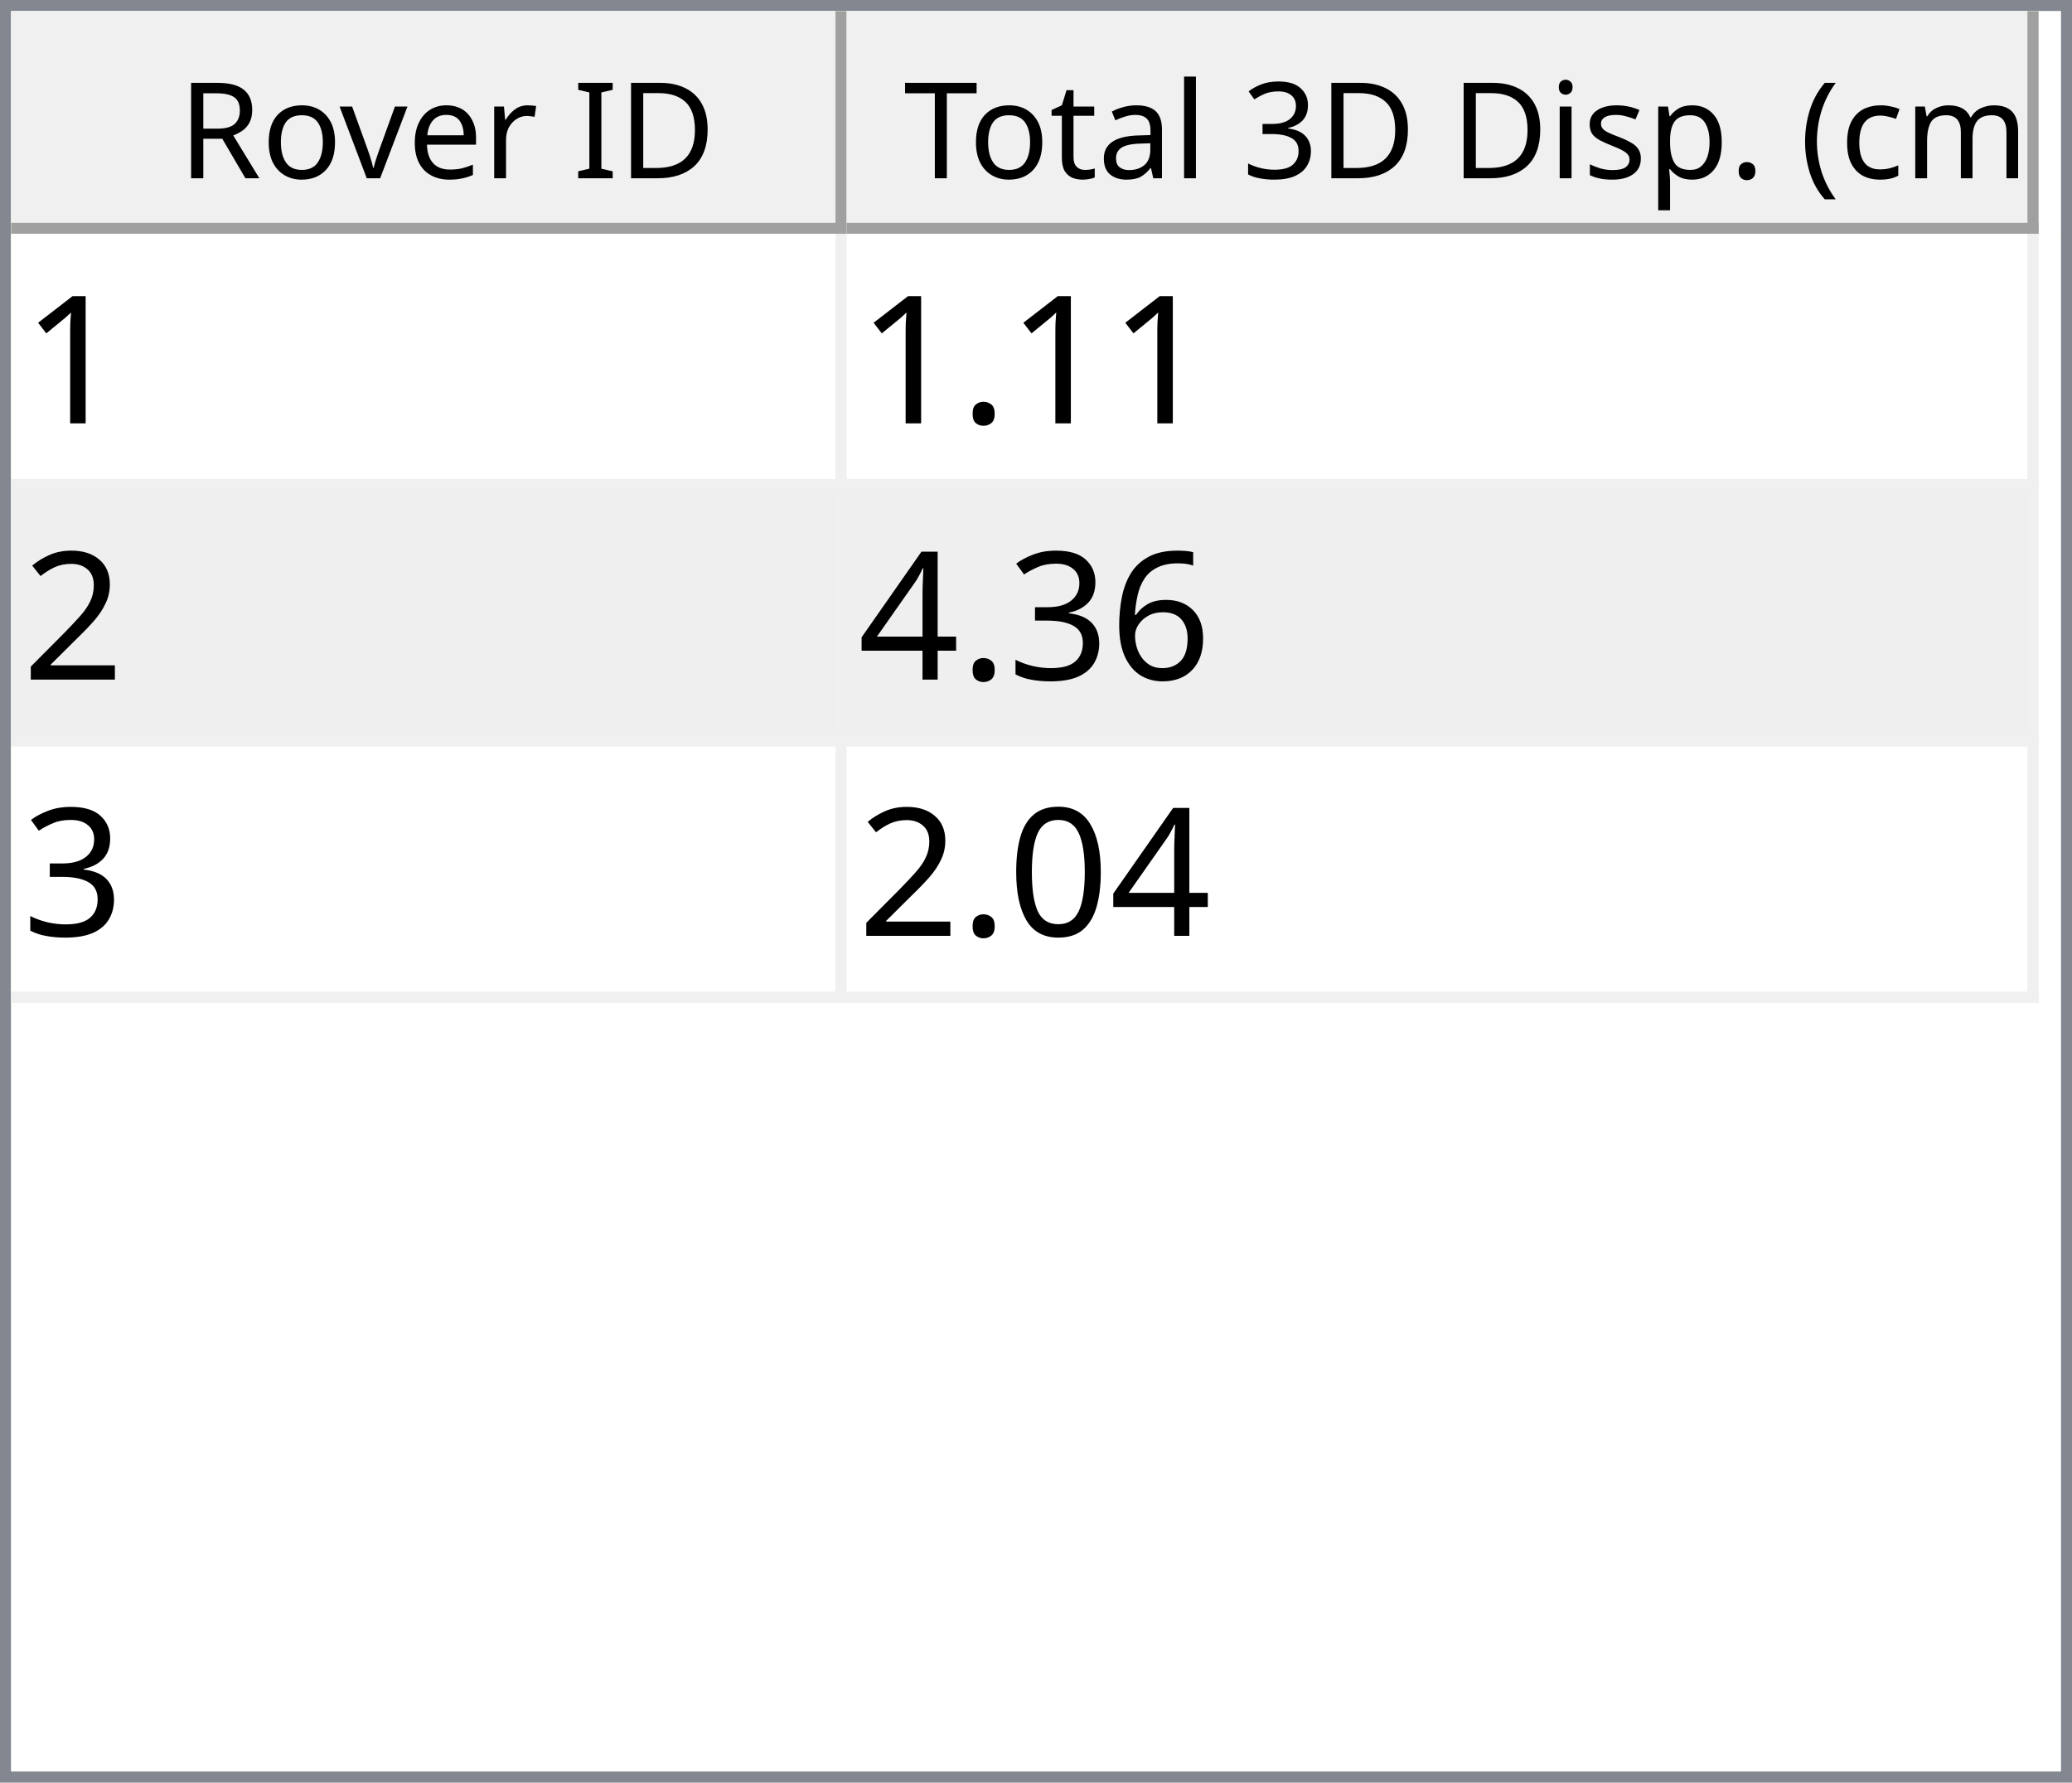
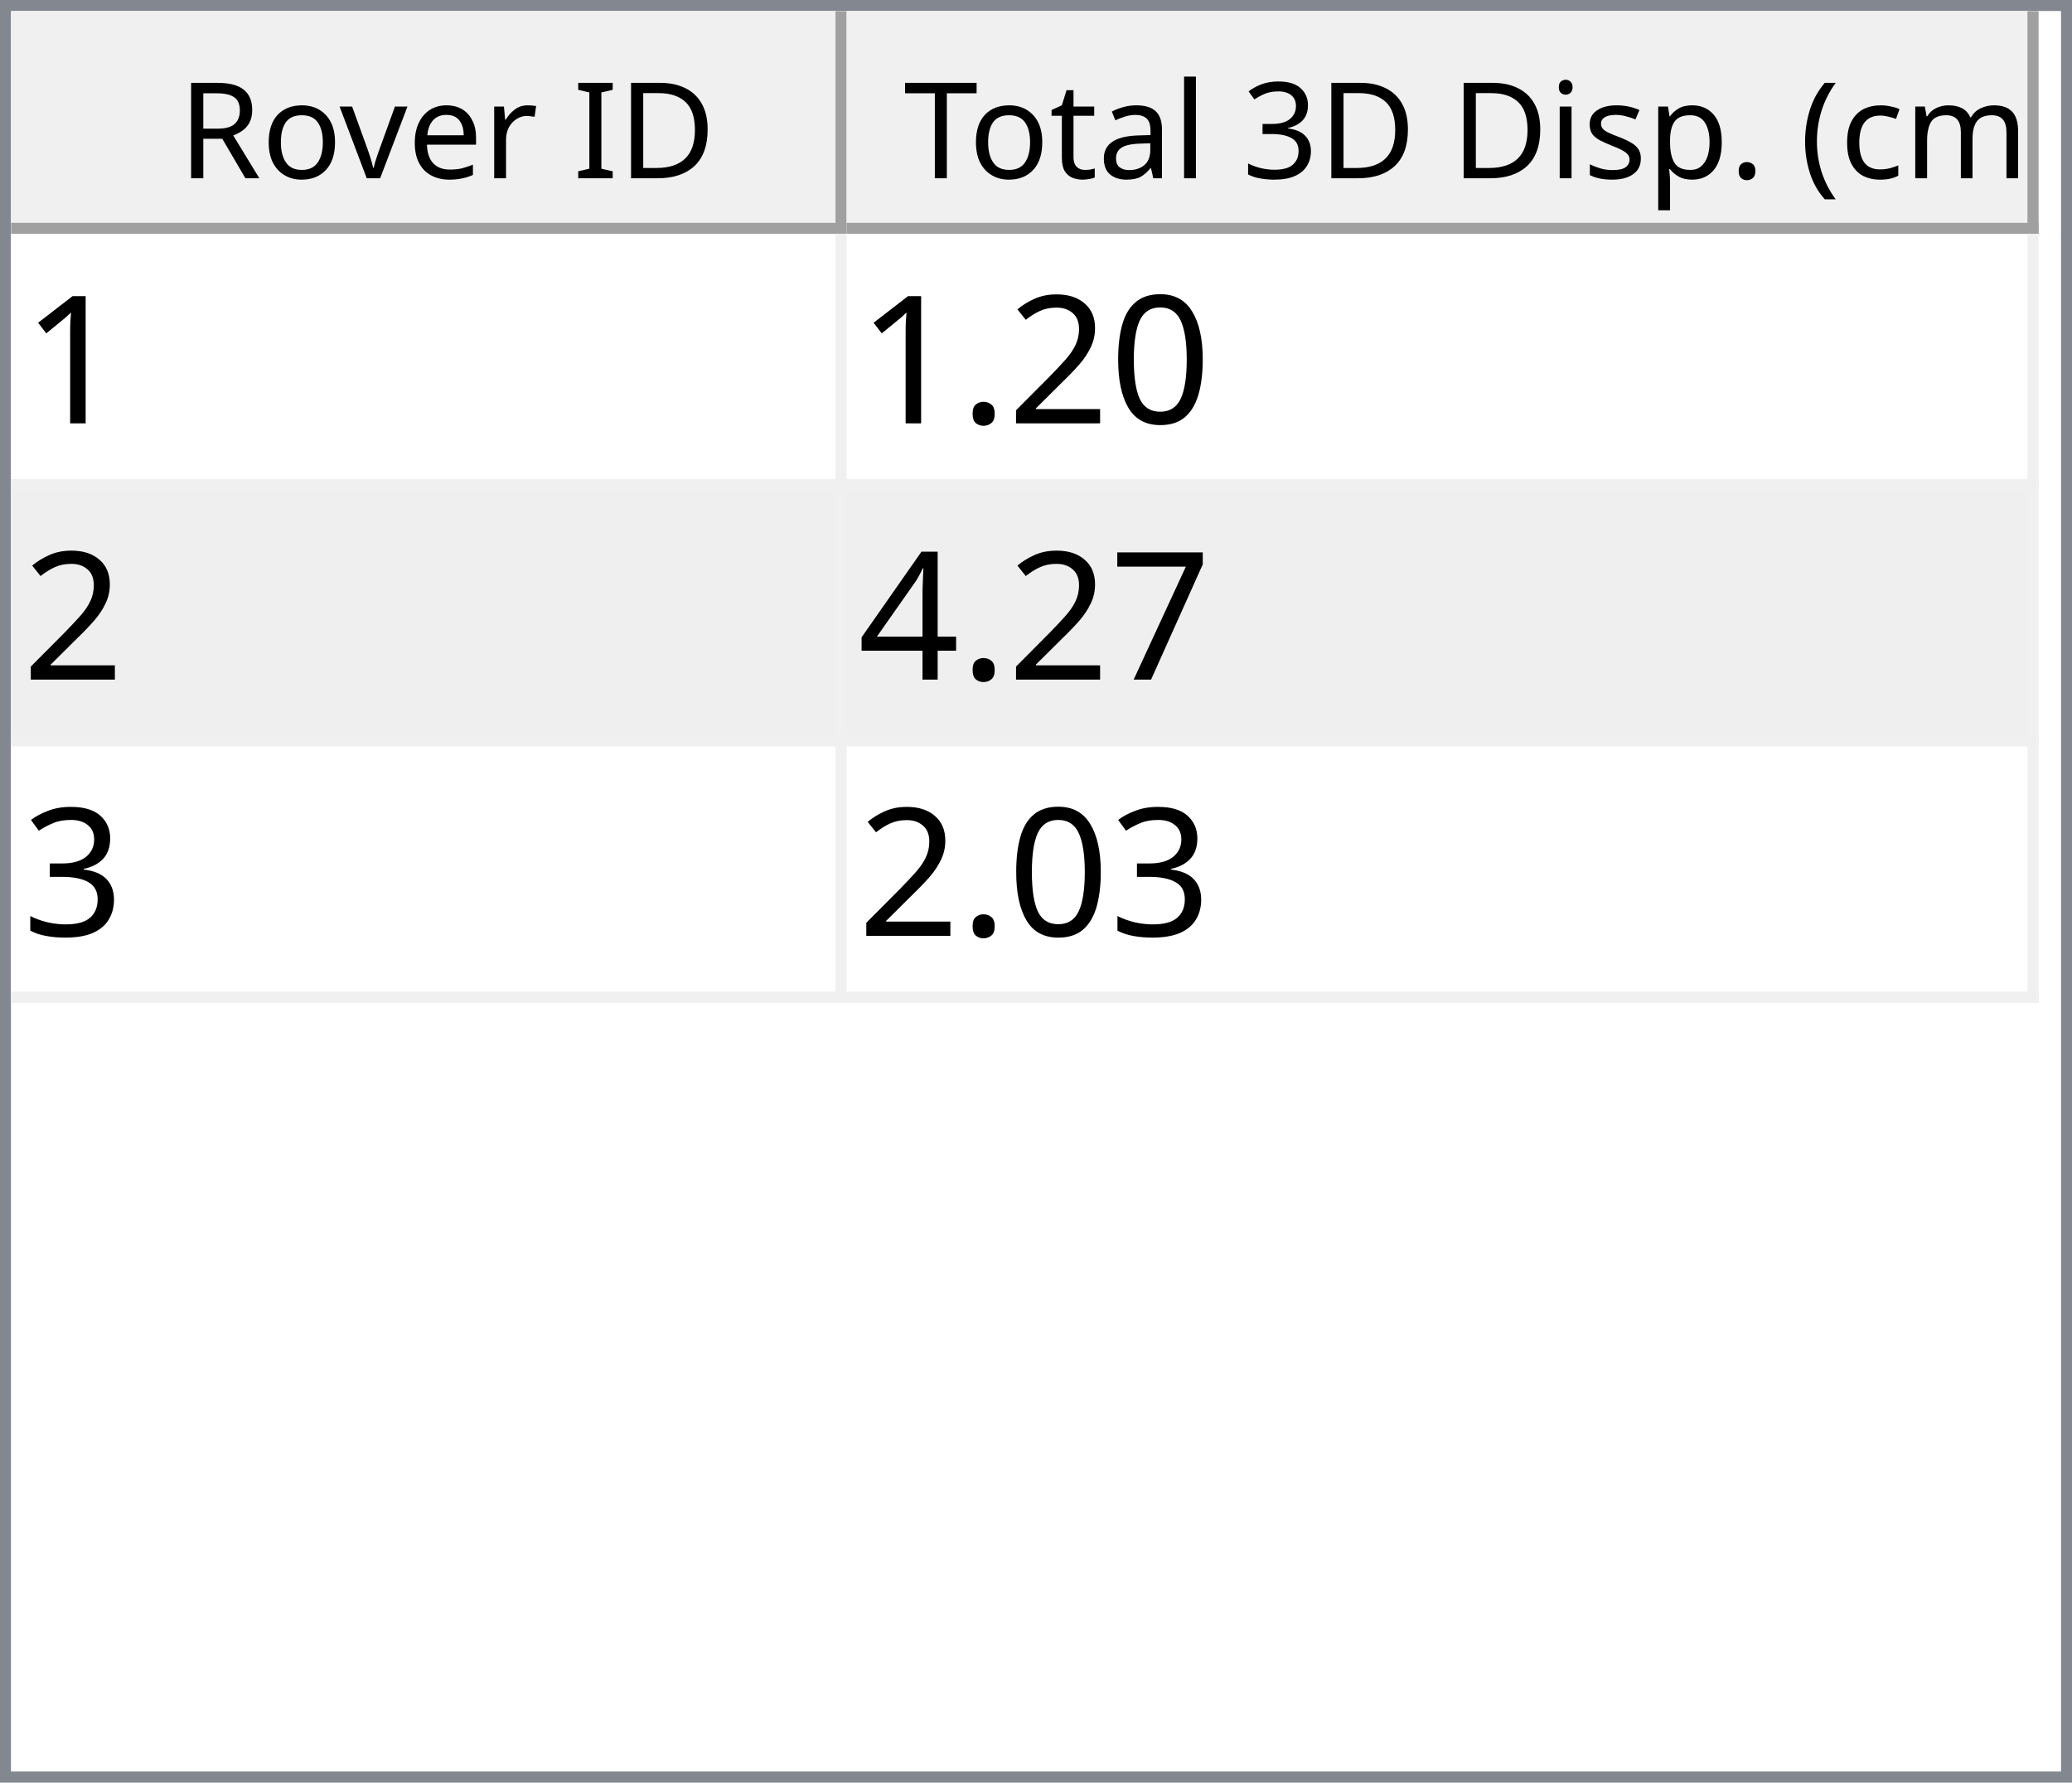
<svg xmlns="http://www.w3.org/2000/svg" style="fill-opacity:1; color-rendering:auto; color-interpolation:auto; text-rendering:auto; stroke:black; stroke-linecap:square; stroke-miterlimit:10; shape-rendering:auto; stroke-opacity:1; fill:black; stroke-dasharray:none; font-weight:normal; stroke-width:1; font-family:'Dialog'; font-style:normal; stroke-linejoin:miter; font-size:12px; stroke-dashoffset:0; image-rendering:auto;" width="186" height="160">
  <defs id="genericDefs" />
  <g>
    <defs id="defs1">
      <clipPath clipPathUnits="userSpaceOnUse" id="clipPath1">
        <path d="M0 0 L186 0 L186 160 L0 160 L0 0 Z" />
      </clipPath>
      <clipPath clipPathUnits="userSpaceOnUse" id="clipPath2">
        <path d="M0 0 L0 160 L186 160 L186 0 Z" />
      </clipPath>
      <clipPath clipPathUnits="userSpaceOnUse" id="clipPath3">
        <path d="M0 0 L0 20 L184 20 L184 0 Z" />
      </clipPath>
      <clipPath clipPathUnits="userSpaceOnUse" id="clipPath4">
        <path d="M0 0 L0 20 L75 20 L75 0 Z" />
      </clipPath>
      <clipPath clipPathUnits="userSpaceOnUse" id="clipPath5">
        <path d="M1 1 L1 19 L74 19 L74 1 Z" />
      </clipPath>
      <clipPath clipPathUnits="userSpaceOnUse" id="clipPath6">
        <path d="M0 0 L0 18 L73 18 L73 0 Z" />
      </clipPath>
      <clipPath clipPathUnits="userSpaceOnUse" id="clipPath7">
        <path d="M-0.5 -0.5 L-0.5 19.5 L74.5 19.5 L74.5 -0.5 Z" />
      </clipPath>
      <clipPath clipPathUnits="userSpaceOnUse" id="clipPath8">
        <path d="M0 0 L0 20 L107 20 L107 0 Z" />
      </clipPath>
      <clipPath clipPathUnits="userSpaceOnUse" id="clipPath9">
        <path d="M1 1 L1 19 L106 19 L106 1 Z" />
      </clipPath>
      <clipPath clipPathUnits="userSpaceOnUse" id="clipPath10">
        <path d="M0 0 L0 18 L105 18 L105 0 Z" />
      </clipPath>
      <clipPath clipPathUnits="userSpaceOnUse" id="clipPath11">
        <path d="M-0.5 -0.5 L-0.5 19.5 L106.5 19.5 L106.5 -0.5 Z" />
      </clipPath>
      <clipPath clipPathUnits="userSpaceOnUse" id="clipPath12">
        <path d="M0 0 L0 138 L184 138 L184 0 Z" />
      </clipPath>
      <clipPath clipPathUnits="userSpaceOnUse" id="clipPath13">
        <path d="M0 0 L0 69 L182 69 L182 0 Z" />
      </clipPath>
      <clipPath clipPathUnits="userSpaceOnUse" id="clipPath14">
        <path d="M-0.5 -0.5 L-0.5 68.5 L181.5 68.5 L181.5 -0.5 Z" />
      </clipPath>
      <clipPath clipPathUnits="userSpaceOnUse" id="clipPath15">
        <path d="M0 0 L0 22 L74 22 L74 0 Z" />
      </clipPath>
      <clipPath clipPathUnits="userSpaceOnUse" id="clipPath16">
        <path d="M0 0 L0 22 L106 22 L106 0 Z" />
      </clipPath>
      <font horiz-adv-x="64.551" id="font1">
        <font-face ascent="107.91" descent="25.098" units-per-em="100" style="font-style:normal; font-family:Segoe UI; font-weight:normal;" />
        <missing-glyph horiz-adv-x="64.551" d="M8.109 0 L8.109 68.266 L56.453 68.266 L56.453 0 L8.109 0 ZM15.328 7.234 L49.219 7.234 L49.219 61.031 L15.328 61.031 L15.328 7.234 Z" />
        <glyph unicode="D" horiz-adv-x="70.117" d="M9.188 0 L9.188 70.016 L28.516 70.016 Q65.531 70.016 65.531 35.891 Q65.531 19.672 55.25 9.836 Q44.969 0 27.734 0 L9.188 0 ZM17.391 62.594 L17.391 7.422 L27.828 7.422 Q41.609 7.422 49.273 14.797 Q56.938 22.172 56.938 35.688 Q56.938 62.594 28.328 62.594 L17.391 62.594 Z" />
        <glyph unicode="I" horiz-adv-x="26.611" d="M17.391 0 L9.188 0 L9.188 70.016 L17.391 70.016 L17.391 0 Z" />
        <glyph unicode=" " horiz-adv-x="27.393" d="" />
        <glyph unicode="r" horiz-adv-x="34.766" d="M34.188 41.891 Q32.078 43.5 28.125 43.5 Q23 43.5 19.555 38.672 Q16.109 33.844 16.109 25.484 L16.109 0 L8.109 0 L8.109 50 L16.109 50 L16.109 39.703 L16.312 39.703 Q18.016 44.969 21.531 47.922 Q25.047 50.875 29.391 50.875 Q32.516 50.875 34.188 50.203 L34.188 41.891 Z" />
        <glyph unicode="e" horiz-adv-x="52.295" d="M48.297 23 L12.984 23 Q13.188 14.656 17.484 10.109 Q21.781 5.562 29.297 5.562 Q37.75 5.562 44.828 11.141 L44.828 3.609 Q38.234 -1.172 27.391 -1.172 Q16.797 -1.172 10.742 5.641 Q4.688 12.453 4.688 24.812 Q4.688 36.469 11.305 43.82 Q17.922 51.172 27.734 51.172 Q37.547 51.172 42.922 44.828 Q48.297 38.484 48.297 27.203 L48.297 23 ZM40.094 29.781 Q40.047 36.719 36.75 40.578 Q33.453 44.438 27.594 44.438 Q21.922 44.438 17.969 40.383 Q14.016 36.328 13.094 29.781 L40.094 29.781 Z" />
        <glyph unicode="v" horiz-adv-x="47.9" d="M47.406 50 L27.484 0 L19.625 0 L0.688 50 L9.469 50 L22.172 13.672 Q23.578 9.672 23.922 6.688 L24.125 6.688 Q24.609 10.453 25.688 13.484 L38.969 50 L47.406 50 Z" />
        <glyph unicode="o" horiz-adv-x="58.594" d="M29 -1.172 Q17.922 -1.172 11.305 5.836 Q4.688 12.844 4.688 24.422 Q4.688 37.016 11.57 44.094 Q18.453 51.172 30.172 51.172 Q41.359 51.172 47.633 44.289 Q53.906 37.406 53.906 25.203 Q53.906 13.234 47.141 6.031 Q40.375 -1.172 29 -1.172 ZM29.594 44.438 Q21.875 44.438 17.383 39.188 Q12.891 33.938 12.891 24.703 Q12.891 15.828 17.43 10.695 Q21.969 5.562 29.594 5.562 Q37.359 5.562 41.531 10.594 Q45.703 15.625 45.703 24.906 Q45.703 34.281 41.531 39.359 Q37.359 44.438 29.594 44.438 Z" />
        <glyph unicode="R" horiz-adv-x="59.814" d="M59.375 0 L49.609 0 L37.891 19.625 Q36.281 22.359 34.766 24.289 Q33.25 26.219 31.664 27.438 Q30.078 28.656 28.25 29.219 Q26.422 29.781 24.125 29.781 L17.391 29.781 L17.391 0 L9.188 0 L9.188 70.016 L30.078 70.016 Q34.672 70.016 38.555 68.867 Q42.438 67.719 45.289 65.375 Q48.141 63.031 49.758 59.547 Q51.375 56.062 51.375 51.375 Q51.375 47.703 50.273 44.656 Q49.172 41.609 47.148 39.211 Q45.125 36.812 42.266 35.133 Q39.406 33.453 35.844 32.516 L35.844 32.328 Q37.594 31.547 38.891 30.547 Q40.188 29.547 41.359 28.18 Q42.531 26.812 43.68 25.078 Q44.828 23.344 46.234 21.047 L59.375 0 ZM17.391 62.594 L17.391 37.203 L28.516 37.203 Q31.594 37.203 34.203 38.133 Q36.812 39.062 38.719 40.797 Q40.625 42.531 41.703 45.047 Q42.781 47.562 42.781 50.688 Q42.781 56.297 39.141 59.445 Q35.5 62.594 28.609 62.594 L17.391 62.594 Z" />
        <glyph unicode=")" horiz-adv-x="30.176" d="M8.297 -15.922 L1.172 -15.922 Q16.406 2.344 16.406 26.812 Q16.406 51.469 1.078 70.016 L8.297 70.016 Q23.531 52.156 23.531 26.703 Q23.531 1.375 8.297 -15.922 Z" />
        <glyph unicode="m" horiz-adv-x="86.133" d="M79.109 0 L71.094 0 L71.094 28.719 Q71.094 37.016 68.531 40.727 Q65.969 44.438 59.906 44.438 Q54.781 44.438 51.195 39.75 Q47.609 35.062 47.609 28.516 L47.609 0 L39.594 0 L39.594 29.688 Q39.594 44.438 28.219 44.438 Q22.953 44.438 19.531 40.016 Q16.109 35.594 16.109 28.516 L16.109 0 L8.109 0 L8.109 50 L16.109 50 L16.109 42.094 L16.312 42.094 Q21.625 51.172 31.844 51.172 Q36.969 51.172 40.773 48.312 Q44.578 45.453 46 40.828 Q51.562 51.172 62.594 51.172 Q79.109 51.172 79.109 30.812 L79.109 0 Z" />
        <glyph unicode="c" horiz-adv-x="46.191" d="M42.188 2.297 Q36.422 -1.172 28.516 -1.172 Q17.828 -1.172 11.258 5.789 Q4.688 12.75 4.688 23.828 Q4.688 36.188 11.766 43.68 Q18.844 51.172 30.672 51.172 Q37.25 51.172 42.281 48.734 L42.281 40.531 Q36.719 44.438 30.375 44.438 Q22.703 44.438 17.797 38.945 Q12.891 33.453 12.891 24.516 Q12.891 15.719 17.508 10.641 Q22.125 5.562 29.891 5.562 Q36.422 5.562 42.188 9.906 L42.188 2.297 Z" />
        <glyph unicode="(" horiz-adv-x="30.176" d="M29.109 -15.922 L21.969 -15.922 Q6.844 1.375 6.844 26.703 Q6.844 52.156 21.969 70.016 L29.203 70.016 Q13.875 51.469 13.875 26.812 Q13.875 2.344 29.109 -15.922 Z" />
        <glyph unicode="." horiz-adv-x="21.68" d="M10.891 -1.078 Q8.641 -1.078 7.055 0.539 Q5.469 2.156 5.469 4.391 Q5.469 6.641 7.055 8.273 Q8.641 9.906 10.891 9.906 Q13.188 9.906 14.797 8.273 Q16.406 6.641 16.406 4.391 Q16.406 2.156 14.797 0.539 Q13.188 -1.078 10.891 -1.078 Z" />
        <glyph unicode="p" horiz-adv-x="58.789" d="M16.312 7.234 L16.109 7.234 L16.109 -23 L8.109 -23 L8.109 50 L16.109 50 L16.109 41.219 L16.312 41.219 Q22.219 51.172 33.594 51.172 Q43.266 51.172 48.688 44.461 Q54.109 37.75 54.109 26.469 Q54.109 13.922 48 6.375 Q41.891 -1.172 31.297 -1.172 Q21.578 -1.172 16.312 7.234 ZM16.109 27.391 L16.109 20.406 Q16.109 14.203 20.141 9.883 Q24.172 5.562 30.375 5.562 Q37.641 5.562 41.773 11.133 Q45.906 16.703 45.906 26.609 Q45.906 34.969 42.047 39.703 Q38.188 44.438 31.594 44.438 Q24.609 44.438 20.359 39.578 Q16.109 34.719 16.109 27.391 Z" />
        <glyph unicode="s" horiz-adv-x="42.432" d="M5.078 1.812 L5.078 10.406 Q11.625 5.562 19.484 5.562 Q30.031 5.562 30.031 12.594 Q30.031 14.594 29.125 15.992 Q28.219 17.391 26.68 18.461 Q25.141 19.531 23.07 20.383 Q21 21.234 18.609 22.172 Q15.281 23.484 12.766 24.828 Q10.25 26.172 8.57 27.859 Q6.891 29.547 6.031 31.695 Q5.172 33.844 5.172 36.719 Q5.172 40.234 6.789 42.945 Q8.406 45.656 11.086 47.484 Q13.766 49.312 17.211 50.242 Q20.656 51.172 24.312 51.172 Q30.812 51.172 35.938 48.922 L35.938 40.828 Q30.422 44.438 23.25 44.438 Q21 44.438 19.195 43.922 Q17.391 43.406 16.094 42.477 Q14.797 41.547 14.086 40.258 Q13.375 38.969 13.375 37.406 Q13.375 35.453 14.086 34.133 Q14.797 32.812 16.164 31.789 Q17.531 30.766 19.484 29.938 Q21.438 29.109 23.922 28.125 Q27.25 26.859 29.883 25.516 Q32.516 24.172 34.375 22.484 Q36.234 20.797 37.234 18.602 Q38.234 16.406 38.234 13.375 Q38.234 9.672 36.602 6.938 Q34.969 4.203 32.234 2.398 Q29.5 0.594 25.93 -0.289 Q22.359 -1.172 18.453 -1.172 Q10.75 -1.172 5.078 1.812 Z" />
        <glyph unicode="i" horiz-adv-x="24.219" d="M12.203 62.703 Q10.062 62.703 8.547 64.164 Q7.031 65.625 7.031 67.875 Q7.031 70.125 8.547 71.609 Q10.062 73.094 12.203 73.094 Q14.406 73.094 15.945 71.609 Q17.484 70.125 17.484 67.875 Q17.484 65.719 15.945 64.211 Q14.406 62.703 12.203 62.703 ZM16.109 0 L8.109 0 L8.109 50 L16.109 50 L16.109 0 Z" />
        <glyph unicode="3" horiz-adv-x="53.906" d="M46.531 19.828 Q46.531 15.094 44.75 11.211 Q42.969 7.328 39.719 4.57 Q36.469 1.812 31.93 0.297 Q27.391 -1.219 21.922 -1.219 Q11.922 -1.219 6 2.594 L6 11.188 Q13.094 5.609 22.219 5.609 Q25.875 5.609 28.828 6.539 Q31.781 7.469 33.906 9.227 Q36.031 10.984 37.18 13.477 Q38.328 15.969 38.328 19.094 Q38.328 32.812 18.797 32.812 L12.984 32.812 L12.984 39.594 L18.5 39.594 Q35.797 39.594 35.797 52.484 Q35.797 64.406 22.609 64.406 Q15.188 64.406 8.688 59.422 L8.688 67.188 Q15.375 71.188 24.609 71.188 Q29 71.188 32.57 69.969 Q36.141 68.75 38.68 66.555 Q41.219 64.359 42.609 61.281 Q44 58.203 44 54.5 Q44 40.672 30.031 36.719 L30.031 36.531 Q33.594 36.141 36.625 34.797 Q39.656 33.453 41.852 31.305 Q44.047 29.156 45.289 26.25 Q46.531 23.344 46.531 19.828 Z" />
        <glyph unicode="l" horiz-adv-x="24.219" d="M16.109 0 L8.109 0 L8.109 74.031 L16.109 74.031 L16.109 0 Z" />
        <glyph unicode="a" horiz-adv-x="50.879" d="M43.891 0 L35.891 0 L35.891 7.812 L35.688 7.812 Q30.469 -1.172 20.312 -1.172 Q12.844 -1.172 8.617 2.781 Q4.391 6.734 4.391 13.281 Q4.391 27.297 20.906 29.594 L35.891 31.688 Q35.891 44.438 25.594 44.438 Q16.547 44.438 9.281 38.281 L9.281 46.484 Q16.656 51.172 26.266 51.172 Q43.891 51.172 43.891 32.516 L43.891 0 ZM35.891 25.297 L23.828 23.641 Q18.266 22.859 15.43 20.875 Q12.594 18.891 12.594 13.875 Q12.594 10.203 15.211 7.883 Q17.828 5.562 22.172 5.562 Q28.125 5.562 32.008 9.742 Q35.891 13.922 35.891 20.312 L35.891 25.297 Z" />
        <glyph unicode="t" horiz-adv-x="33.887" d="M31.297 0.484 Q28.469 -1.078 23.828 -1.078 Q10.688 -1.078 10.688 13.578 L10.688 43.172 L2.094 43.172 L2.094 50 L10.688 50 L10.688 62.203 L18.703 64.797 L18.703 50 L31.297 50 L31.297 43.172 L18.703 43.172 L18.703 14.984 Q18.703 9.969 20.414 7.82 Q22.125 5.672 26.078 5.672 Q29.109 5.672 31.297 7.328 L31.297 0.484 Z" />
        <glyph unicode="T" horiz-adv-x="52.393" d="M50.594 62.594 L30.375 62.594 L30.375 0 L22.172 0 L22.172 62.594 L2 62.594 L2 70.016 L50.594 70.016 L50.594 62.594 Z" />
      </font>
      <font horiz-adv-x="75.0" id="font2">
        <font-face ascent="100.537" descent="21.973" units-per-em="100" style="font-style:normal; font-family:sans-serif; font-weight:normal;" />
        <missing-glyph horiz-adv-x="75.0" d="M12.5 0 L12.5 62.5 L62.5 62.5 L62.5 0 L12.5 0 ZM14.062 1.562 L60.938 1.562 L60.938 60.938 L14.062 60.938 L14.062 1.562 Z" />
        <glyph unicode="1" horiz-adv-x="55.615" d="M37.25 0 L28.469 0 L28.469 56 Q25.297 52.984 20.141 49.953 Q14.984 46.922 10.891 45.406 L10.891 53.906 Q18.266 57.375 23.781 62.305 Q29.297 67.234 31.594 71.875 L37.25 71.875 L37.25 0 Z" />
+         <glyph unicode="0" horiz-adv-x="55.615" d="M4.156 35.297 Q4.156 48 6.766 55.742 Q9.375 63.484 14.523 67.68 Q19.672 71.875 27.484 71.875 Q33.25 71.875 37.594 69.555 Q41.938 67.234 44.773 62.867 Q47.609 58.5 49.219 52.227 Q50.828 45.953 50.828 35.297 Q50.828 22.703 48.242 14.969 Q45.656 7.234 40.508 3.008 Q35.359 -1.219 27.484 -1.219 Q17.141 -1.219 11.234 6.203 Q4.156 15.141 4.156 35.297 ZM13.188 35.297 Q13.188 17.672 17.312 11.836 Q21.438 6 27.484 6 Q33.547 6 37.672 11.859 Q41.797 17.719 41.797 35.297 Q41.797 52.984 37.672 58.789 Q33.547 64.594 27.391 64.594 Q21.344 64.594 17.719 59.469 Q13.188 52.938 13.188 35.297 Z" />
+         <glyph unicode="2" horiz-adv-x="55.615" d="M50.344 8.453 L50.344 0 L3.031 0 Q2.938 3.172 4.047 6.109 Q5.859 10.938 9.836 15.625 Q13.812 20.312 21.344 26.469 Q33.016 36.031 37.117 41.625 Q41.219 47.219 41.219 52.203 Q41.219 57.422 37.477 61.008 Q33.734 64.594 27.734 64.594 Q21.391 64.594 17.578 60.789 Q13.766 56.984 13.719 50.25 L4.688 51.172 Q5.609 61.281 11.664 66.578 Q17.719 71.875 27.938 71.875 Q38.234 71.875 44.242 66.164 Q50.25 60.453 50.25 52 Q50.25 47.703 48.492 43.555 Q46.734 39.406 42.656 34.812 Q38.578 30.219 29.109 22.219 Q21.188 15.578 18.945 13.211 Q16.703 10.844 15.234 8.453 L50.344 8.453 Z" />
        <glyph unicode="." horiz-adv-x="27.783" d="M9.078 0 L9.078 10.016 L19.094 10.016 L19.094 0 L9.078 0 Z" />
-         <glyph unicode="2" horiz-adv-x="55.615" d="M50.344 8.453 L50.344 0 L3.031 0 Q2.938 3.172 4.047 6.109 Q5.859 10.938 9.836 15.625 Q13.812 20.312 21.344 26.469 Q33.016 36.031 37.117 41.625 Q41.219 47.219 41.219 52.203 Q41.219 57.422 37.477 61.008 Q33.734 64.594 27.734 64.594 Q21.391 64.594 17.578 60.789 Q13.766 56.984 13.719 50.25 L4.688 51.172 Q5.609 61.281 11.664 66.578 Q17.719 71.875 27.938 71.875 Q38.234 71.875 44.242 66.164 Q50.25 60.453 50.25 52 Q50.25 47.703 48.492 43.555 Q46.734 39.406 42.656 34.812 Q38.578 30.219 29.109 22.219 Q21.188 15.578 18.945 13.211 Q16.703 10.844 15.234 8.453 L50.344 8.453 Z" />
-         <glyph unicode="6" horiz-adv-x="55.615" d="M49.75 54.047 L41.016 53.375 Q39.844 58.547 37.703 60.891 Q34.125 64.656 28.906 64.656 Q24.703 64.656 21.531 62.312 Q17.391 59.281 14.992 53.469 Q12.594 47.656 12.5 36.922 Q15.672 41.75 20.266 44.094 Q24.859 46.438 29.891 46.438 Q38.672 46.438 44.852 39.969 Q51.031 33.5 51.031 23.25 Q51.031 16.5 48.125 10.719 Q45.219 4.938 40.141 1.859 Q35.062 -1.219 28.609 -1.219 Q17.625 -1.219 10.695 6.859 Q3.766 14.938 3.766 33.5 Q3.766 54.25 11.422 63.672 Q18.109 71.875 29.438 71.875 Q37.891 71.875 43.289 67.141 Q48.688 62.406 49.75 54.047 ZM13.875 23.188 Q13.875 18.656 15.797 14.508 Q17.719 10.359 21.188 8.18 Q24.656 6 28.469 6 Q34.031 6 38.039 10.492 Q42.047 14.984 42.047 22.703 Q42.047 30.125 38.086 34.398 Q34.125 38.672 28.125 38.672 Q22.172 38.672 18.023 34.398 Q13.875 30.125 13.875 23.188 Z" />
+         <glyph unicode="7" horiz-adv-x="55.615" d="M4.734 62.203 L4.734 70.656 L51.078 70.656 L51.078 63.812 Q44.234 56.547 37.523 44.484 Q30.812 32.422 27.156 19.672 Q24.516 10.688 23.781 0 L14.75 0 Q14.891 8.453 18.062 20.414 Q21.234 32.375 27.172 43.484 Q33.109 54.594 39.797 62.203 L4.734 62.203 Z" />
+         <glyph unicode="4" horiz-adv-x="55.615" d="M32.328 0 L32.328 17.141 L1.266 17.141 L1.266 25.203 L33.938 71.578 L41.109 71.578 L41.109 25.203 L50.781 25.203 L50.781 17.141 L41.109 17.141 L41.109 0 L32.328 0 ZM32.328 25.203 L32.328 57.469 L9.906 25.203 L32.328 25.203 Z" />
        <glyph unicode="3" horiz-adv-x="55.615" d="M4.203 18.891 L12.984 20.062 Q14.5 12.594 18.141 9.297 Q21.781 6 27 6 Q33.203 6 37.477 10.297 Q41.75 14.594 41.75 20.953 Q41.75 27 37.797 30.93 Q33.844 34.859 27.734 34.859 Q25.25 34.859 21.531 33.891 L22.516 41.609 Q23.391 41.5 23.922 41.5 Q29.547 41.5 34.039 44.43 Q38.531 47.359 38.531 53.469 Q38.531 58.297 35.258 61.477 Q31.984 64.656 26.812 64.656 Q21.688 64.656 18.266 61.43 Q14.844 58.203 13.875 51.766 L5.078 53.328 Q6.688 62.156 12.398 67.016 Q18.109 71.875 26.609 71.875 Q32.469 71.875 37.398 69.359 Q42.328 66.844 44.945 62.5 Q47.562 58.156 47.562 53.266 Q47.562 48.641 45.07 44.828 Q42.578 41.016 37.703 38.766 Q44.047 37.312 47.562 32.695 Q51.078 28.078 51.078 21.141 Q51.078 11.766 44.242 5.25 Q37.406 -1.266 26.953 -1.266 Q17.531 -1.266 11.305 4.352 Q5.078 9.969 4.203 18.891 Z" />
-         <glyph unicode="4" horiz-adv-x="55.615" d="M32.328 0 L32.328 17.141 L1.266 17.141 L1.266 25.203 L33.938 71.578 L41.109 71.578 L41.109 25.203 L50.781 25.203 L50.781 17.141 L41.109 17.141 L41.109 0 L32.328 0 ZM32.328 25.203 L32.328 57.469 L9.906 25.203 L32.328 25.203 Z" />
-         <glyph unicode="0" horiz-adv-x="55.615" d="M4.156 35.297 Q4.156 48 6.766 55.742 Q9.375 63.484 14.523 67.68 Q19.672 71.875 27.484 71.875 Q33.25 71.875 37.594 69.555 Q41.938 67.234 44.773 62.867 Q47.609 58.5 49.219 52.227 Q50.828 45.953 50.828 35.297 Q50.828 22.703 48.242 14.969 Q45.656 7.234 40.508 3.008 Q35.359 -1.219 27.484 -1.219 Q17.141 -1.219 11.234 6.203 Q4.156 15.141 4.156 35.297 ZM13.188 35.297 Q13.188 17.672 17.312 11.836 Q21.438 6 27.484 6 Q33.547 6 37.672 11.859 Q41.797 17.719 41.797 35.297 Q41.797 52.984 37.672 58.789 Q33.547 64.594 27.391 64.594 Q21.344 64.594 17.719 59.469 Q13.188 52.938 13.188 35.297 Z" />
      </font>
    </defs>
    <g style="fill:white; stroke:white;">
      <rect x="0" y="0" width="186" style="clip-path:url(#clipPath1); stroke:none;" height="160" />
    </g>
    <g style="fill:white; text-rendering:optimizeSpeed; color-rendering:optimizeSpeed; image-rendering:optimizeSpeed; shape-rendering:crispEdges; stroke:white; color-interpolation:sRGB;">
      <rect x="0" width="186" height="160" y="0" style="stroke:none;" />
      <path style="stroke:none;" d="M0 160 L186 160 L186 0 L0 0 Z" />
    </g>
    <g style="fill:rgb(240,240,240); font-family:'Segoe UI'; stroke:rgb(240,240,240);">
      <rect x="0" y="0" width="186" style="clip-path:url(#clipPath2); stroke:none;" height="160" />
    </g>
    <g style="fill:rgb(130,135,144); font-family:'Segoe UI'; stroke:rgb(130,135,144);">
      <path d="M0 0 L186 0 L186 160 L0 160 L0 0 ZM1 1 L185 1 L185 159 L1 159 L1 1 Z" style="fill-rule:evenodd; clip-path:url(#clipPath2); stroke:none;" />
    </g>
    <g style="fill:white; font-family:'Segoe UI'; stroke:white;" transform="translate(1,1)">
      <rect x="0" y="0" width="184" style="clip-path:url(#clipPath3); stroke:none;" height="20" />
    </g>
    <g style="fill:rgb(240,240,240); font-family:'Segoe UI'; stroke:rgb(240,240,240);" transform="translate(1,1)">
      <rect x="0" y="0" width="75" style="clip-path:url(#clipPath4); stroke:none;" height="20" />
    </g>
    <g style="font-family:'Segoe UI';" transform="translate(2,2)">
      <text x="14" xml:space="preserve" y="14" style="clip-path:url(#clipPath6); stroke:none;">Rover ID</text>
    </g>
    <g style="fill:rgb(160,160,160); font-family:'Segoe UI'; stroke:rgb(160,160,160); stroke-linejoin:bevel;" transform="translate(1.5,1.5)">
      <line x1="74" x2="74" y1="0" style="fill:none; clip-path:url(#clipPath7);" y2="19" />
    </g>
    <g style="fill:rgb(160,160,160); font-family:'Segoe UI'; stroke:rgb(160,160,160); stroke-linejoin:bevel;" transform="matrix(1,0,0,1,1,1) translate(0.5,0.5)">
      <line x1="0" x2="74" y1="19" style="fill:none; clip-path:url(#clipPath7);" y2="19" />
    </g>
    <g style="fill:rgb(240,240,240); font-family:'Segoe UI'; stroke:rgb(240,240,240);" transform="translate(76,1)">
      <rect x="0" y="0" width="107" style="clip-path:url(#clipPath8); stroke:none;" height="20" />
    </g>
    <g style="font-family:'Segoe UI';" transform="translate(77,2)">
      <text x="1" xml:space="preserve" y="14" style="clip-path:url(#clipPath10); stroke:none;"> Total 3D Disp. (cm)</text>
    </g>
    <g style="fill:rgb(160,160,160); font-family:'Segoe UI'; stroke:rgb(160,160,160); stroke-linejoin:bevel;" transform="translate(76.5,1.5)">
      <line x1="106" x2="106" y1="0" style="fill:none; clip-path:url(#clipPath11);" y2="19" />
    </g>
    <g style="fill:rgb(160,160,160); font-family:'Segoe UI'; stroke:rgb(160,160,160); stroke-linejoin:bevel;" transform="matrix(1,0,0,1,76,1) translate(0.5,0.5)">
      <line x1="0" x2="106" y1="19" style="fill:none; clip-path:url(#clipPath11);" y2="19" />
    </g>
    <g style="fill:white; font-family:'Segoe UI'; stroke:white;" transform="translate(1,21)">
      <rect x="0" y="0" width="184" style="clip-path:url(#clipPath12); stroke:none;" height="138" />
    </g>
    <g style="fill:rgb(240,240,240); font-size:16px; font-family:sans-serif; stroke:rgb(240,240,240);" transform="translate(1,21)">
      <rect x="0" y="0" width="182" style="clip-path:url(#clipPath13); stroke:none;" height="69" />
      <line transform="translate(0.5,0.5)" x1="0" x2="181" y1="22" style="clip-path:url(#clipPath14); fill:none; stroke-linejoin:bevel;" y2="22" />
    </g>
    <g transform="matrix(1,0,0,1,1,21) translate(0.5,0.5)" style="fill:rgb(240,240,240); font-size:16px; font-family:sans-serif; stroke:rgb(240,240,240); stroke-linejoin:bevel;">
      <line x1="0" x2="181" y1="45" style="fill:none; clip-path:url(#clipPath14);" y2="45" />
    </g>
    <g transform="matrix(1,0,0,1,1,21) translate(0.5,0.5)" style="fill:rgb(240,240,240); font-size:16px; font-family:sans-serif; stroke:rgb(240,240,240); stroke-linejoin:bevel;">
      <line x1="0" x2="181" y1="68" style="fill:none; clip-path:url(#clipPath14);" y2="68" />
    </g>
    <g transform="matrix(1,0,0,1,1,21) translate(0.5,0.5)" style="fill:rgb(240,240,240); font-size:16px; font-family:sans-serif; stroke:rgb(240,240,240); stroke-linejoin:bevel;">
      <line x1="74" x2="74" y1="0" style="fill:none; clip-path:url(#clipPath14);" y2="68" />
    </g>
    <g transform="matrix(1,0,0,1,1,21) translate(0.5,0.5)" style="fill:rgb(240,240,240); font-size:16px; font-family:sans-serif; stroke:rgb(240,240,240); stroke-linejoin:bevel;">
      <line x1="181" x2="181" y1="0" style="fill:none; clip-path:url(#clipPath14);" y2="68" />
    </g>
    <g style="fill:white; font-size:16px; font-family:sans-serif; stroke:white;" transform="matrix(1,0,0,1,1,21)">
      <rect x="0" y="0" width="74" style="clip-path:url(#clipPath15); stroke:none;" height="22" />
      <text x="1" y="17" style="fill:black; clip-path:url(#clipPath15); stroke:none;" xml:space="preserve">1</text>
    </g>
    <g style="fill:white; font-size:16px; font-family:sans-serif; stroke:white;" transform="matrix(1,0,0,1,1,21) translate(75,0)">
      <rect x="0" y="0" width="106" style="clip-path:url(#clipPath16); stroke:none;" height="22" />
-       <text x="1" y="17" style="fill:black; clip-path:url(#clipPath16); stroke:none;" xml:space="preserve">1.11</text>
+       <text x="1" y="17" style="fill:black; clip-path:url(#clipPath16); stroke:none;" xml:space="preserve">1.20</text>
    </g>
    <g style="fill:rgb(239,239,239); font-size:16px; font-family:sans-serif; stroke:rgb(239,239,239);" transform="matrix(1,0,0,1,1,21) translate(0,23)">
      <rect x="0" y="0" width="74" style="clip-path:url(#clipPath15); stroke:none;" height="22" />
      <text x="1" y="17" style="fill:black; clip-path:url(#clipPath15); stroke:none;" xml:space="preserve">2</text>
    </g>
    <g style="fill:rgb(239,239,239); font-size:16px; font-family:sans-serif; stroke:rgb(239,239,239);" transform="matrix(1,0,0,1,1,21) translate(75,23)">
      <rect x="0" y="0" width="106" style="clip-path:url(#clipPath16); stroke:none;" height="22" />
-       <text x="1" y="17" style="fill:black; clip-path:url(#clipPath16); stroke:none;" xml:space="preserve">4.36</text>
+       <text x="1" y="17" style="fill:black; clip-path:url(#clipPath16); stroke:none;" xml:space="preserve">4.27</text>
    </g>
    <g style="fill:white; font-size:16px; font-family:sans-serif; stroke:white;" transform="matrix(1,0,0,1,1,21) translate(0,46)">
      <rect x="0" y="0" width="74" style="clip-path:url(#clipPath15); stroke:none;" height="22" />
      <text x="1" y="17" style="fill:black; clip-path:url(#clipPath15); stroke:none;" xml:space="preserve">3</text>
    </g>
    <g style="fill:white; font-size:16px; font-family:sans-serif; stroke:white;" transform="matrix(1,0,0,1,1,21) translate(75,46)">
      <rect x="0" y="0" width="106" style="clip-path:url(#clipPath16); stroke:none;" height="22" />
-       <text x="1" y="17" style="fill:black; clip-path:url(#clipPath16); stroke:none;" xml:space="preserve">2.04</text>
+       <text x="1" y="17" style="fill:black; clip-path:url(#clipPath16); stroke:none;" xml:space="preserve">2.03</text>
    </g>
  </g>
</svg>
